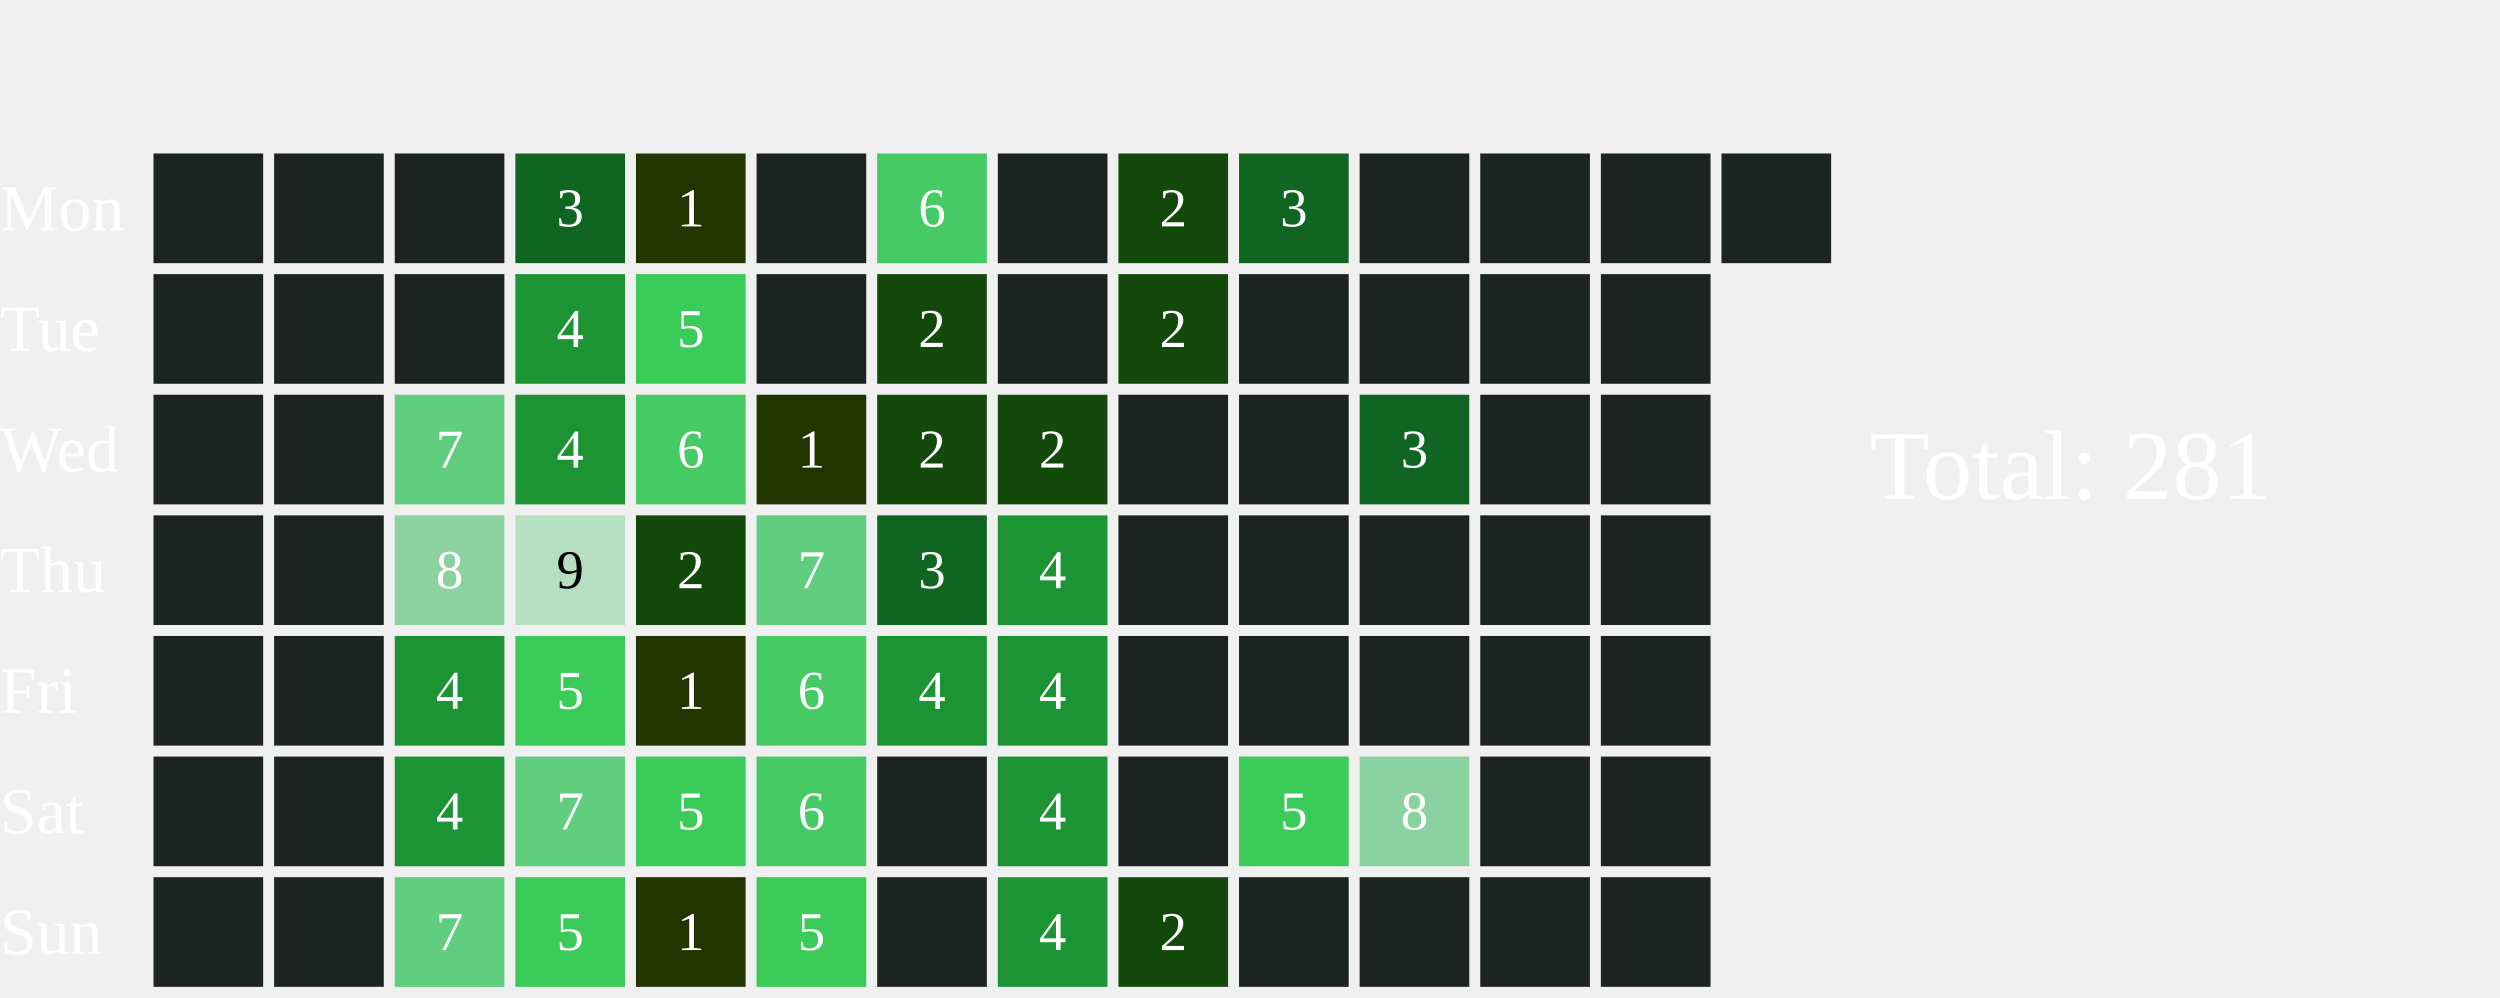
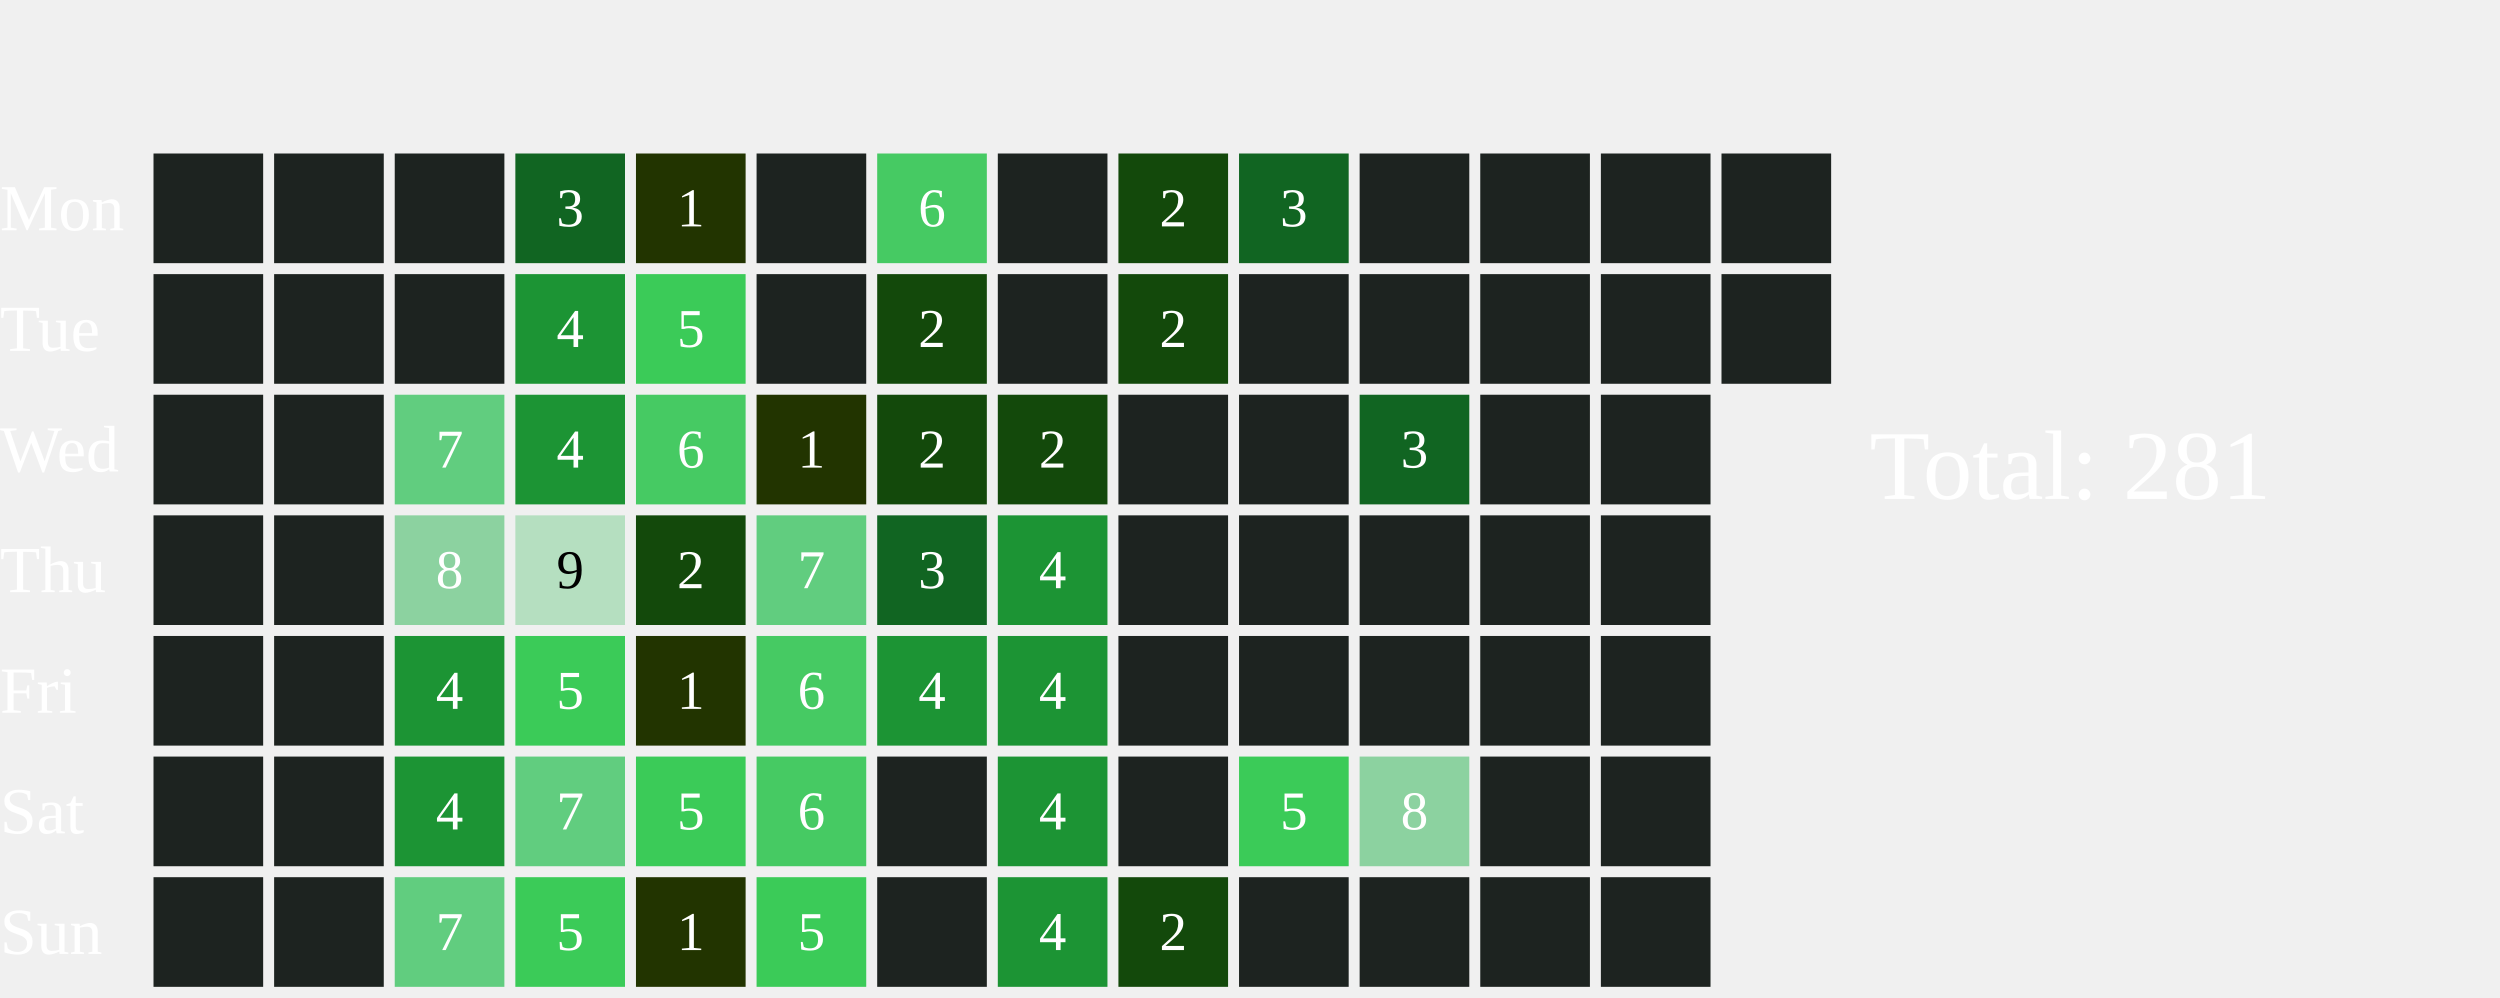
<svg xmlns="http://www.w3.org/2000/svg" width="456" height="182">
  <text x="0" y="42.0" font-size="12" fill="white">Mon</text>
  <text x="0" y="64.0" font-size="12" fill="white">Tue</text>
  <text x="0" y="86.0" font-size="12" fill="white">Wed</text>
  <text x="0" y="108.0" font-size="12" fill="white">Thu</text>
  <text x="0" y="130.0" font-size="12" fill="white">Fri</text>
  <text x="0" y="152.0" font-size="12" fill="white">Sat</text>
  <text x="0" y="174.0" font-size="12" fill="white">Sun</text>
  <rect x="28" y="28" width="20" height="20" fill="#1D2320">
    </rect>
  <rect x="28" y="50" width="20" height="20" fill="#1D2320">
    </rect>
  <rect x="28" y="72" width="20" height="20" fill="#1D2320">
    </rect>
  <rect x="28" y="94" width="20" height="20" fill="#1D2320">
    </rect>
  <rect x="28" y="116" width="20" height="20" fill="#1D2320">
    </rect>
  <rect x="28" y="138" width="20" height="20" fill="#1D2320">
    </rect>
  <rect x="28" y="160" width="20" height="20" fill="#1D2320">
    </rect>
  <rect x="50" y="28" width="20" height="20" fill="#1D2320">
    </rect>
  <rect x="50" y="50" width="20" height="20" fill="#1D2320">
    </rect>
  <rect x="50" y="72" width="20" height="20" fill="#1D2320">
    </rect>
  <rect x="50" y="94" width="20" height="20" fill="#1D2320">
    </rect>
  <rect x="50" y="116" width="20" height="20" fill="#1D2320">
    </rect>
  <rect x="50" y="138" width="20" height="20" fill="#1D2320">
    </rect>
  <rect x="50" y="160" width="20" height="20" fill="#1D2320">
    </rect>
  <rect x="72" y="28" width="20" height="20" fill="#1D2320">
    </rect>
  <rect x="72" y="50" width="20" height="20" fill="#1D2320">
    </rect>
  <rect x="72" y="72" width="20" height="20" fill="#61CD7F">
    </rect>
  <text x="82.0" y="83.0" font-size="10" fill="white" text-anchor="middle" dominant-baseline="middle" pointer-events="none">7</text>
  <rect x="72" y="94" width="20" height="20" fill="#8CD2A0">
    </rect>
  <text x="82.0" y="105.0" font-size="10" fill="white" text-anchor="middle" dominant-baseline="middle" pointer-events="none">8</text>
  <rect x="72" y="116" width="20" height="20" fill="#1C9434">
    </rect>
  <text x="82.0" y="127.0" font-size="10" fill="white" text-anchor="middle" dominant-baseline="middle" pointer-events="none">4</text>
  <rect x="72" y="138" width="20" height="20" fill="#1C9434">
    </rect>
  <text x="82.0" y="149.0" font-size="10" fill="white" text-anchor="middle" dominant-baseline="middle" pointer-events="none">4</text>
  <rect x="72" y="160" width="20" height="20" fill="#61CD7F">
    </rect>
  <text x="82.0" y="171.0" font-size="10" fill="white" text-anchor="middle" dominant-baseline="middle" pointer-events="none">7</text>
  <rect x="94" y="28" width="20" height="20" fill="#116522">
    </rect>
  <text x="104.0" y="39.0" font-size="10" fill="white" text-anchor="middle" dominant-baseline="middle" pointer-events="none">3</text>
  <rect x="94" y="50" width="20" height="20" fill="#1C9434">
    </rect>
  <text x="104.0" y="61.0" font-size="10" fill="white" text-anchor="middle" dominant-baseline="middle" pointer-events="none">4</text>
  <rect x="94" y="72" width="20" height="20" fill="#1C9434">
    </rect>
  <text x="104.0" y="83.0" font-size="10" fill="white" text-anchor="middle" dominant-baseline="middle" pointer-events="none">4</text>
  <rect x="94" y="94" width="20" height="20" fill="#B5DFC0">
    </rect>
  <text x="104.0" y="105.0" font-size="10" fill="#000000" text-anchor="middle" dominant-baseline="middle" pointer-events="none">9</text>
  <rect x="94" y="116" width="20" height="20" fill="#3BCB58">
    </rect>
  <text x="104.0" y="127.0" font-size="10" fill="white" text-anchor="middle" dominant-baseline="middle" pointer-events="none">5</text>
  <rect x="94" y="138" width="20" height="20" fill="#61CD7F">
    </rect>
  <text x="104.0" y="149.0" font-size="10" fill="white" text-anchor="middle" dominant-baseline="middle" pointer-events="none">7</text>
  <rect x="94" y="160" width="20" height="20" fill="#3BCB58">
    </rect>
  <text x="104.0" y="171.0" font-size="10" fill="white" text-anchor="middle" dominant-baseline="middle" pointer-events="none">5</text>
  <rect x="116" y="28" width="20" height="20" fill="#223400">
    </rect>
  <text x="126.0" y="39.0" font-size="10" fill="white" text-anchor="middle" dominant-baseline="middle" pointer-events="none">1</text>
  <rect x="116" y="50" width="20" height="20" fill="#3BCB58">
    </rect>
  <text x="126.0" y="61.0" font-size="10" fill="white" text-anchor="middle" dominant-baseline="middle" pointer-events="none">5</text>
  <rect x="116" y="72" width="20" height="20" fill="#46CA63">
    </rect>
  <text x="126.0" y="83.0" font-size="10" fill="white" text-anchor="middle" dominant-baseline="middle" pointer-events="none">6</text>
  <rect x="116" y="94" width="20" height="20" fill="#13490b">
    </rect>
  <text x="126.0" y="105.0" font-size="10" fill="white" text-anchor="middle" dominant-baseline="middle" pointer-events="none">2</text>
  <rect x="116" y="116" width="20" height="20" fill="#223400">
    </rect>
  <text x="126.0" y="127.0" font-size="10" fill="white" text-anchor="middle" dominant-baseline="middle" pointer-events="none">1</text>
  <rect x="116" y="138" width="20" height="20" fill="#3BCB58">
    </rect>
  <text x="126.0" y="149.0" font-size="10" fill="white" text-anchor="middle" dominant-baseline="middle" pointer-events="none">5</text>
  <rect x="116" y="160" width="20" height="20" fill="#223400">
    </rect>
  <text x="126.0" y="171.0" font-size="10" fill="white" text-anchor="middle" dominant-baseline="middle" pointer-events="none">1</text>
  <rect x="138" y="28" width="20" height="20" fill="#1D2320">
    </rect>
  <rect x="138" y="50" width="20" height="20" fill="#1D2320">
    </rect>
  <rect x="138" y="72" width="20" height="20" fill="#223400">
    </rect>
  <text x="148.0" y="83.0" font-size="10" fill="white" text-anchor="middle" dominant-baseline="middle" pointer-events="none">1</text>
  <rect x="138" y="94" width="20" height="20" fill="#61CD7F">
    </rect>
  <text x="148.0" y="105.0" font-size="10" fill="white" text-anchor="middle" dominant-baseline="middle" pointer-events="none">7</text>
  <rect x="138" y="116" width="20" height="20" fill="#46CA63">
    </rect>
  <text x="148.0" y="127.0" font-size="10" fill="white" text-anchor="middle" dominant-baseline="middle" pointer-events="none">6</text>
  <rect x="138" y="138" width="20" height="20" fill="#46CA63">
    </rect>
  <text x="148.0" y="149.0" font-size="10" fill="white" text-anchor="middle" dominant-baseline="middle" pointer-events="none">6</text>
  <rect x="138" y="160" width="20" height="20" fill="#3BCB58">
    </rect>
  <text x="148.0" y="171.0" font-size="10" fill="white" text-anchor="middle" dominant-baseline="middle" pointer-events="none">5</text>
  <rect x="160" y="28" width="20" height="20" fill="#46CA63">
    </rect>
  <text x="170.0" y="39.0" font-size="10" fill="white" text-anchor="middle" dominant-baseline="middle" pointer-events="none">6</text>
  <rect x="160" y="50" width="20" height="20" fill="#13490b">
    </rect>
  <text x="170.0" y="61.0" font-size="10" fill="white" text-anchor="middle" dominant-baseline="middle" pointer-events="none">2</text>
  <rect x="160" y="72" width="20" height="20" fill="#13490b">
    </rect>
  <text x="170.0" y="83.0" font-size="10" fill="white" text-anchor="middle" dominant-baseline="middle" pointer-events="none">2</text>
  <rect x="160" y="94" width="20" height="20" fill="#116522">
    </rect>
  <text x="170.0" y="105.0" font-size="10" fill="white" text-anchor="middle" dominant-baseline="middle" pointer-events="none">3</text>
  <rect x="160" y="116" width="20" height="20" fill="#1C9434">
    </rect>
  <text x="170.0" y="127.0" font-size="10" fill="white" text-anchor="middle" dominant-baseline="middle" pointer-events="none">4</text>
  <rect x="160" y="138" width="20" height="20" fill="#1D2320">
    </rect>
  <rect x="160" y="160" width="20" height="20" fill="#1D2320">
    </rect>
  <rect x="182" y="28" width="20" height="20" fill="#1D2320">
    </rect>
  <rect x="182" y="50" width="20" height="20" fill="#1D2320">
    </rect>
  <rect x="182" y="72" width="20" height="20" fill="#13490b">
    </rect>
  <text x="192.0" y="83.0" font-size="10" fill="white" text-anchor="middle" dominant-baseline="middle" pointer-events="none">2</text>
  <rect x="182" y="94" width="20" height="20" fill="#1C9434">
    </rect>
  <text x="192.0" y="105.0" font-size="10" fill="white" text-anchor="middle" dominant-baseline="middle" pointer-events="none">4</text>
  <rect x="182" y="116" width="20" height="20" fill="#1C9434">
    </rect>
  <text x="192.0" y="127.0" font-size="10" fill="white" text-anchor="middle" dominant-baseline="middle" pointer-events="none">4</text>
  <rect x="182" y="138" width="20" height="20" fill="#1C9434">
    </rect>
  <text x="192.0" y="149.0" font-size="10" fill="white" text-anchor="middle" dominant-baseline="middle" pointer-events="none">4</text>
  <rect x="182" y="160" width="20" height="20" fill="#1C9434">
    </rect>
  <text x="192.0" y="171.0" font-size="10" fill="white" text-anchor="middle" dominant-baseline="middle" pointer-events="none">4</text>
  <rect x="204" y="28" width="20" height="20" fill="#13490b">
    </rect>
  <text x="214.0" y="39.0" font-size="10" fill="white" text-anchor="middle" dominant-baseline="middle" pointer-events="none">2</text>
  <rect x="204" y="50" width="20" height="20" fill="#13490b">
    </rect>
  <text x="214.0" y="61.0" font-size="10" fill="white" text-anchor="middle" dominant-baseline="middle" pointer-events="none">2</text>
  <rect x="204" y="72" width="20" height="20" fill="#1D2320">
    </rect>
  <rect x="204" y="94" width="20" height="20" fill="#1D2320">
    </rect>
  <rect x="204" y="116" width="20" height="20" fill="#1D2320">
    </rect>
  <rect x="204" y="138" width="20" height="20" fill="#1D2320">
    </rect>
  <rect x="204" y="160" width="20" height="20" fill="#13490b">
    </rect>
  <text x="214.0" y="171.0" font-size="10" fill="white" text-anchor="middle" dominant-baseline="middle" pointer-events="none">2</text>
  <rect x="226" y="28" width="20" height="20" fill="#116522">
    </rect>
  <text x="236.0" y="39.0" font-size="10" fill="white" text-anchor="middle" dominant-baseline="middle" pointer-events="none">3</text>
  <rect x="226" y="50" width="20" height="20" fill="#1D2320">
    </rect>
  <rect x="226" y="72" width="20" height="20" fill="#1D2320">
    </rect>
  <rect x="226" y="94" width="20" height="20" fill="#1D2320">
    </rect>
  <rect x="226" y="116" width="20" height="20" fill="#1D2320">
    </rect>
  <rect x="226" y="138" width="20" height="20" fill="#3BCB58">
    </rect>
  <text x="236.0" y="149.0" font-size="10" fill="white" text-anchor="middle" dominant-baseline="middle" pointer-events="none">5</text>
  <rect x="226" y="160" width="20" height="20" fill="#1D2320">
    </rect>
  <rect x="248" y="28" width="20" height="20" fill="#1D2320">
    </rect>
  <rect x="248" y="50" width="20" height="20" fill="#1D2320">
    </rect>
  <rect x="248" y="72" width="20" height="20" fill="#116522">
    </rect>
  <text x="258.0" y="83.0" font-size="10" fill="white" text-anchor="middle" dominant-baseline="middle" pointer-events="none">3</text>
  <rect x="248" y="94" width="20" height="20" fill="#1D2320">
    </rect>
  <rect x="248" y="116" width="20" height="20" fill="#1D2320">
    </rect>
  <rect x="248" y="138" width="20" height="20" fill="#8CD2A0">
    </rect>
  <text x="258.0" y="149.0" font-size="10" fill="white" text-anchor="middle" dominant-baseline="middle" pointer-events="none">8</text>
  <rect x="248" y="160" width="20" height="20" fill="#1D2320">
    </rect>
  <rect x="270" y="28" width="20" height="20" fill="#1D2320">
    </rect>
  <rect x="270" y="50" width="20" height="20" fill="#1D2320">
    </rect>
  <rect x="270" y="72" width="20" height="20" fill="#1D2320">
    </rect>
  <rect x="270" y="94" width="20" height="20" fill="#1D2320">
    </rect>
  <rect x="270" y="116" width="20" height="20" fill="#1D2320">
    </rect>
  <rect x="270" y="138" width="20" height="20" fill="#1D2320">
    </rect>
  <rect x="270" y="160" width="20" height="20" fill="#1D2320">
    </rect>
  <rect x="292" y="28" width="20" height="20" fill="#1D2320">
    </rect>
  <rect x="292" y="50" width="20" height="20" fill="#1D2320">
    </rect>
  <rect x="292" y="72" width="20" height="20" fill="#1D2320">
    </rect>
  <rect x="292" y="94" width="20" height="20" fill="#1D2320">
    </rect>
  <rect x="292" y="116" width="20" height="20" fill="#1D2320">
    </rect>
  <rect x="292" y="138" width="20" height="20" fill="#1D2320">
    </rect>
  <rect x="292" y="160" width="20" height="20" fill="#1D2320">
    </rect>
  <rect x="314" y="28" width="20" height="20" fill="#1D2320">
    </rect>
+   <rect x="314" y="50" width="20" height="20" fill="#1D2320">
+     </rect>
  <text x="341" y="91.0" font-size="18" fill="white">Total: 281</text>
</svg>
